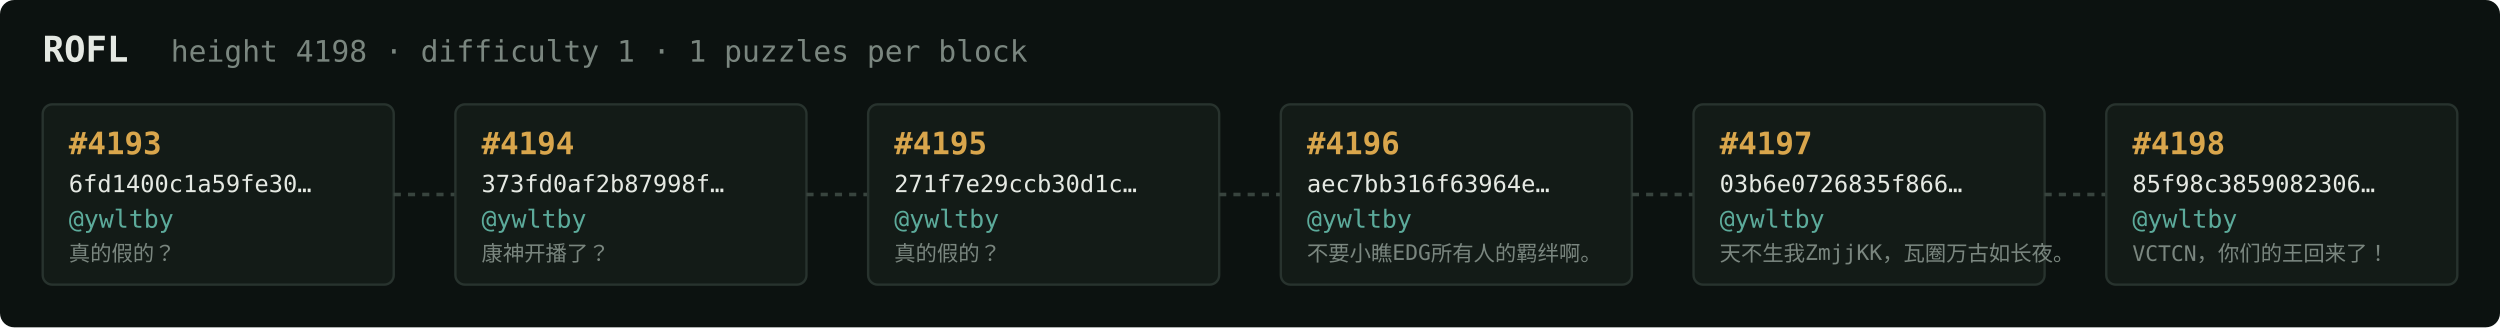
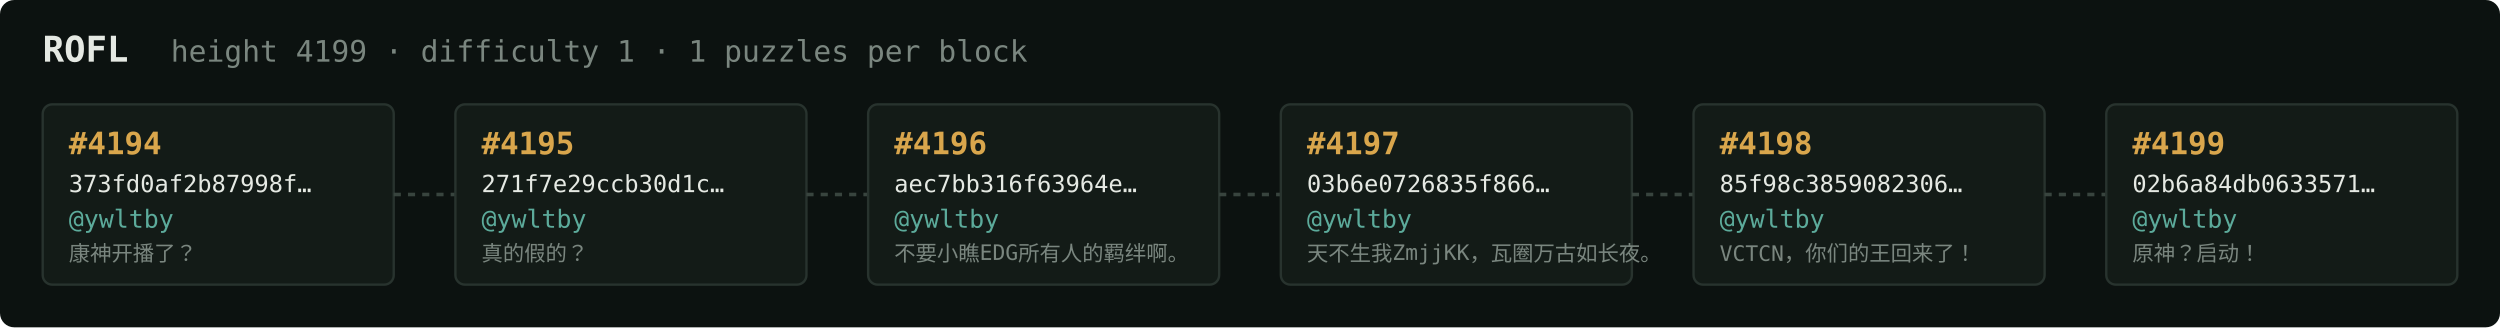
<svg xmlns="http://www.w3.org/2000/svg" width="1054" height="138" viewBox="0 0 1054 138" font-family="ui-monospace,SFMono-Regular,Menlo,monospace">
  <rect fill="#0c1210" width="1054" height="138" rx="6" />
  <text x="18" y="26" fill="#e5e9e3" font-size="15" font-weight="700">ROFL</text>
-   <text x="72" y="26" fill="#7a867f" font-size="12.5">height 4198 · difficulty 1 · 1 puzzles per block</text>
+   <text x="72" y="26" fill="#7a867f" font-size="12.5">height 4199 · difficulty 1 · 1 puzzles per block</text>
  <rect x="18" y="44" width="148" height="76" rx="4" fill="#131b17" stroke="#28332e" stroke-width="1" />
-   <text x="29" y="65" fill="#d9a64c" font-size="13" font-weight="700">#4193</text>
-   <text x="29" y="81" fill="#e5e9e3" font-size="10">6fd1400c1a59fe30…</text>
+   <text x="29" y="65" fill="#d9a64c" font-size="13" font-weight="700">#4194</text>
+   <text x="29" y="81" fill="#e5e9e3" font-size="10">373fd0af2b87998f…</text>
  <text x="29" y="96" fill="#5cab9b" font-size="10.5">@ywltby</text>
-   <text x="29" y="110" fill="#7a867f" font-size="9">真的假的？</text>
+   <text x="29" y="110" fill="#7a867f" font-size="9">康神开播了？</text>
  <line x1="166" y1="82.0" x2="192" y2="82.0" stroke="#38443e" stroke-width="1.5" stroke-dasharray="3 3" />
  <rect x="192" y="44" width="148" height="76" rx="4" fill="#131b17" stroke="#28332e" stroke-width="1" />
-   <text x="203" y="65" fill="#d9a64c" font-size="13" font-weight="700">#4194</text>
-   <text x="203" y="81" fill="#e5e9e3" font-size="10">373fd0af2b87998f…</text>
+   <text x="203" y="65" fill="#d9a64c" font-size="13" font-weight="700">#4195</text>
+   <text x="203" y="81" fill="#e5e9e3" font-size="10">271f7e29ccb30d1c…</text>
  <text x="203" y="96" fill="#5cab9b" font-size="10.5">@ywltby</text>
-   <text x="203" y="110" fill="#7a867f" font-size="9">康神开播了？</text>
+   <text x="203" y="110" fill="#7a867f" font-size="9">真的假的？</text>
  <line x1="340" y1="82.0" x2="366" y2="82.0" stroke="#38443e" stroke-width="1.5" stroke-dasharray="3 3" />
  <rect x="366" y="44" width="148" height="76" rx="4" fill="#131b17" stroke="#28332e" stroke-width="1" />
-   <text x="377" y="65" fill="#d9a64c" font-size="13" font-weight="700">#4195</text>
-   <text x="377" y="81" fill="#e5e9e3" font-size="10">271f7e29ccb30d1c…</text>
+   <text x="377" y="65" fill="#d9a64c" font-size="13" font-weight="700">#4196</text>
+   <text x="377" y="81" fill="#e5e9e3" font-size="10">aec7bb316f63964e…</text>
  <text x="377" y="96" fill="#5cab9b" font-size="10.5">@ywltby</text>
-   <text x="377" y="110" fill="#7a867f" font-size="9">真的假的？</text>
+   <text x="377" y="110" fill="#7a867f" font-size="9">不要小瞧EDG所有人的羁绊啊。</text>
  <line x1="514" y1="82.0" x2="540" y2="82.0" stroke="#38443e" stroke-width="1.5" stroke-dasharray="3 3" />
  <rect x="540" y="44" width="148" height="76" rx="4" fill="#131b17" stroke="#28332e" stroke-width="1" />
-   <text x="551" y="65" fill="#d9a64c" font-size="13" font-weight="700">#4196</text>
-   <text x="551" y="81" fill="#e5e9e3" font-size="10">aec7bb316f63964e…</text>
+   <text x="551" y="65" fill="#d9a64c" font-size="13" font-weight="700">#4197</text>
+   <text x="551" y="81" fill="#e5e9e3" font-size="10">03b6e0726835f866…</text>
  <text x="551" y="96" fill="#5cab9b" font-size="10.5">@ywltby</text>
-   <text x="551" y="110" fill="#7a867f" font-size="9">不要小瞧EDG所有人的羁绊啊。</text>
+   <text x="551" y="110" fill="#7a867f" font-size="9">天不生我ZmjjKK，瓦圈万古如长夜。</text>
  <line x1="688" y1="82.0" x2="714" y2="82.0" stroke="#38443e" stroke-width="1.5" stroke-dasharray="3 3" />
  <rect x="714" y="44" width="148" height="76" rx="4" fill="#131b17" stroke="#28332e" stroke-width="1" />
-   <text x="725" y="65" fill="#d9a64c" font-size="13" font-weight="700">#4197</text>
-   <text x="725" y="81" fill="#e5e9e3" font-size="10">03b6e0726835f866…</text>
+   <text x="725" y="65" fill="#d9a64c" font-size="13" font-weight="700">#4198</text>
+   <text x="725" y="81" fill="#e5e9e3" font-size="10">85f98c3859082306…</text>
  <text x="725" y="96" fill="#5cab9b" font-size="10.5">@ywltby</text>
-   <text x="725" y="110" fill="#7a867f" font-size="9">天不生我ZmjjKK，瓦圈万古如长夜。</text>
+   <text x="725" y="110" fill="#7a867f" font-size="9">VCTCN，你们的王回来了！</text>
  <line x1="862" y1="82.0" x2="888" y2="82.0" stroke="#38443e" stroke-width="1.5" stroke-dasharray="3 3" />
  <rect x="888" y="44" width="148" height="76" rx="4" fill="#131b17" stroke="#28332e" stroke-width="1" />
-   <text x="899" y="65" fill="#d9a64c" font-size="13" font-weight="700">#4198</text>
-   <text x="899" y="81" fill="#e5e9e3" font-size="10">85f98c3859082306…</text>
+   <text x="899" y="65" fill="#d9a64c" font-size="13" font-weight="700">#4199</text>
+   <text x="899" y="81" fill="#e5e9e3" font-size="10">02b6a84db0633571…</text>
  <text x="899" y="96" fill="#5cab9b" font-size="10.5">@ywltby</text>
-   <text x="899" y="110" fill="#7a867f" font-size="9">VCTCN，你们的王回来了！</text>
+   <text x="899" y="110" fill="#7a867f" font-size="9">原神？启动！</text>
</svg>
